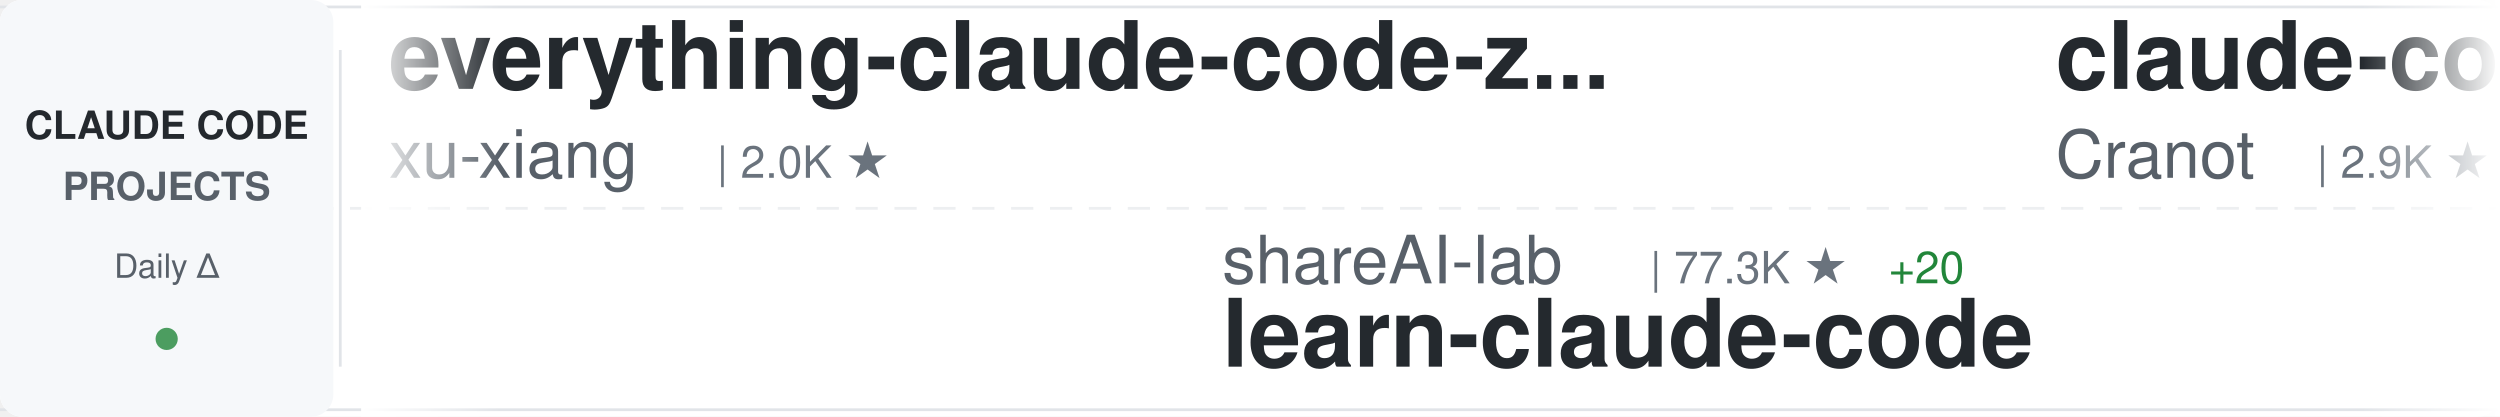
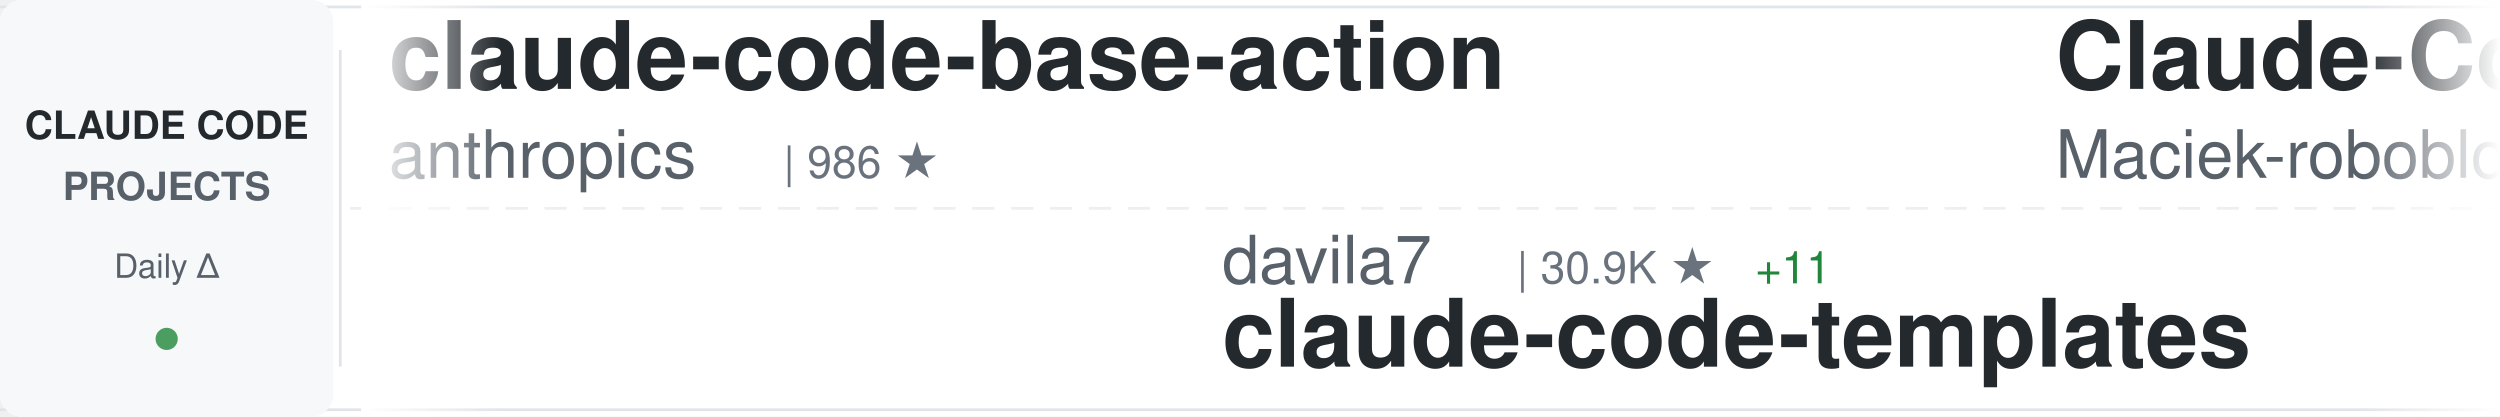
<svg xmlns="http://www.w3.org/2000/svg" width="900" height="150">
  <defs>
    <linearGradient id="awesomeLeftFade" x1="0%" y1="0%" x2="100%" y2="0%">
      <stop offset="0%" style="stop-color:#ffffff;stop-opacity:1" />
      <stop offset="100%" style="stop-color:#ffffff;stop-opacity:0" />
    </linearGradient>
    <linearGradient id="awesomeRightFade" x1="0%" y1="0%" x2="100%" y2="0%">
      <stop offset="0%" style="stop-color:#ffffff;stop-opacity:0" />
      <stop offset="100%" style="stop-color:#ffffff;stop-opacity:1" />
    </linearGradient>
  </defs>
  <rect width="900" height="150" fill="#ffffff" rx="8" />
  <rect x="0" y="2" width="900" height="1" fill="#e1e4e8" />
  <rect x="0" y="147" width="900" height="1" fill="#e1e4e8" />
  <line x1="0" y1="75" x2="900" y2="75" stroke="#e1e4e8" stroke-width="1" stroke-dasharray="8 6" opacity="0.6" />
  <rect x="0" y="0" width="120" height="150" fill="#f6f8fa" rx="8" />
  <text x="60" y="50" font-family="-apple-system, BlinkMacSystemFont, 'Segoe UI', Helvetica, Arial, sans-serif" font-size="14" font-weight="600" fill="#24292e" text-anchor="middle">CLAUDE CODE</text>
  <text x="60" y="72" font-family="-apple-system, BlinkMacSystemFont, 'Segoe UI', Helvetica, Arial, sans-serif" font-size="14" font-weight="600" fill="#586069" text-anchor="middle">PROJECTS</text>
  <text x="60" y="100" font-family="-apple-system, BlinkMacSystemFont, 'Segoe UI', Helvetica, Arial, sans-serif" font-size="12" font-weight="500" fill="#586069" text-anchor="middle">Daily Δ</text>
  <circle cx="60" cy="122" r="4" fill="#22863a" opacity="0.8" />
  <rect x="122" y="18" width="1" height="114" fill="#e1e4e8" />
  <clipPath id="awesomeTickerClip">
    <rect x="130" y="0" width="770" height="150" />
  </clipPath>
  <g clip-path="url(#awesomeTickerClip)">
    <g id="awesomeTickerItems">
      <animateTransform attributeName="transform" attributeType="XML" type="translate" from="0 0" to="-3000 0" dur="54s" repeatCount="indefinite" />
      <g transform="translate(0, 0)">
-         <text x="140" y="32" font-family="-apple-system, BlinkMacSystemFont, 'Segoe UI', Helvetica, Arial, sans-serif" font-size="34" font-weight="600" fill="#24292e">everything-claude-code-z...</text>
-         <text x="140" y="64" font-family="-apple-system, BlinkMacSystemFont, 'Segoe UI', Helvetica, Arial, sans-serif" font-size="24" font-weight="400" fill="#586069">xu-xiang</text>
-         <text x="258" y="64" font-family="-apple-system, BlinkMacSystemFont, 'Segoe UI', Helvetica, Arial, sans-serif" font-size="16" font-weight="500" fill="#6a737d">| 2.0K ★</text>
+         <text x="140" y="32" font-family="-apple-system, BlinkMacSystemFont, 'Segoe UI', Helvetica, Arial, sans-serif" font-size="34" font-weight="600" fill="#24292e">claude-code-base-action</text>
+         <text x="140" y="64" font-family="-apple-system, BlinkMacSystemFont, 'Segoe UI', Helvetica, Arial, sans-serif" font-size="24" font-weight="400" fill="#586069">anthropics</text>
+         <text x="282" y="64" font-family="-apple-system, BlinkMacSystemFont, 'Segoe UI', Helvetica, Arial, sans-serif" font-size="16" font-weight="500" fill="#6a737d">| 986 ★</text>
      </g>
      <g transform="translate(300, 0)">
-         <text x="140" y="102" font-family="-apple-system, BlinkMacSystemFont, 'Segoe UI', Helvetica, Arial, sans-serif" font-size="24" font-weight="400" fill="#586069">shareAI-lab</text>
-         <text x="294" y="102" font-family="-apple-system, BlinkMacSystemFont, 'Segoe UI', Helvetica, Arial, sans-serif" font-size="16" font-weight="500" fill="#6a737d">| 77.3K ★</text>
-         <text x="380" y="102" font-family="-apple-system, BlinkMacSystemFont, 'Segoe UI', Helvetica, Arial, sans-serif" font-size="16" font-weight="500" fill="#22863a"> +20</text>
-         <text x="140" y="132" font-family="-apple-system, BlinkMacSystemFont, 'Segoe UI', Helvetica, Arial, sans-serif" font-size="34" font-weight="600" fill="#24292e">learn-claude-code</text>
+         <text x="140" y="102" font-family="-apple-system, BlinkMacSystemFont, 'Segoe UI', Helvetica, Arial, sans-serif" font-size="24" font-weight="400" fill="#586069">davila7</text>
+         <text x="246" y="102" font-family="-apple-system, BlinkMacSystemFont, 'Segoe UI', Helvetica, Arial, sans-serif" font-size="16" font-weight="500" fill="#6a737d">| 30.9K ★</text>
+         <text x="332" y="102" font-family="-apple-system, BlinkMacSystemFont, 'Segoe UI', Helvetica, Arial, sans-serif" font-size="16" font-weight="500" fill="#22863a"> +11</text>
+         <text x="140" y="132" font-family="-apple-system, BlinkMacSystemFont, 'Segoe UI', Helvetica, Arial, sans-serif" font-size="34" font-weight="600" fill="#24292e">claude-code-templates</text>
      </g>
      <g transform="translate(600, 0)">
+         <text x="140" y="32" font-family="-apple-system, BlinkMacSystemFont, 'Segoe UI', Helvetica, Arial, sans-serif" font-size="34" font-weight="600" fill="#24292e">Claude-Code-Usage-Monito...</text>
+         <text x="140" y="64" font-family="-apple-system, BlinkMacSystemFont, 'Segoe UI', Helvetica, Arial, sans-serif" font-size="24" font-weight="400" fill="#586069">Maciek-roboblog</text>
+         <text x="342" y="64" font-family="-apple-system, BlinkMacSystemFont, 'Segoe UI', Helvetica, Arial, sans-serif" font-size="16" font-weight="500" fill="#6a737d">| 8.7K ★</text>
+       </g>
+       <g transform="translate(900, 0)">
+         <text x="140" y="102" font-family="-apple-system, BlinkMacSystemFont, 'Segoe UI', Helvetica, Arial, sans-serif" font-size="24" font-weight="400" fill="#586069">anthropics</text>
+         <text x="282" y="102" font-family="-apple-system, BlinkMacSystemFont, 'Segoe UI', Helvetica, Arial, sans-serif" font-size="16" font-weight="500" fill="#6a737d">| 6.3K ★</text>
+         <text x="359" y="102" font-family="-apple-system, BlinkMacSystemFont, 'Segoe UI', Helvetica, Arial, sans-serif" font-size="16" font-weight="500" fill="#22863a"> +2</text>
+         <text x="140" y="132" font-family="-apple-system, BlinkMacSystemFont, 'Segoe UI', Helvetica, Arial, sans-serif" font-size="34" font-weight="600" fill="#24292e">claude-code-security-rev...</text>
+       </g>
+       <g transform="translate(1200, 0)">
+         <text x="140" y="32" font-family="-apple-system, BlinkMacSystemFont, 'Segoe UI', Helvetica, Arial, sans-serif" font-size="34" font-weight="600" fill="#24292e">awesome-claude-code-plug...</text>
+         <text x="140" y="64" font-family="-apple-system, BlinkMacSystemFont, 'Segoe UI', Helvetica, Arial, sans-serif" font-size="24" font-weight="400" fill="#586069">ccplugins</text>
+         <text x="270" y="64" font-family="-apple-system, BlinkMacSystemFont, 'Segoe UI', Helvetica, Arial, sans-serif" font-size="16" font-weight="500" fill="#6a737d">| 948 ★</text>
+         <text x="338" y="64" font-family="-apple-system, BlinkMacSystemFont, 'Segoe UI', Helvetica, Arial, sans-serif" font-size="16" font-weight="500" fill="#22863a"> +1</text>
+       </g>
+       <g transform="translate(1500, 0)">
+         <text x="140" y="102" font-family="-apple-system, BlinkMacSystemFont, 'Segoe UI', Helvetica, Arial, sans-serif" font-size="24" font-weight="400" fill="#586069">oboard</text>
+         <text x="234" y="102" font-family="-apple-system, BlinkMacSystemFont, 'Segoe UI', Helvetica, Arial, sans-serif" font-size="16" font-weight="500" fill="#6a737d">| 3.3K ★</text>
+         <text x="140" y="132" font-family="-apple-system, BlinkMacSystemFont, 'Segoe UI', Helvetica, Arial, sans-serif" font-size="34" font-weight="600" fill="#24292e">claude-code-rev</text>
+       </g>
+       <g transform="translate(1800, 0)">
+         <text x="140" y="32" font-family="-apple-system, BlinkMacSystemFont, 'Segoe UI', Helvetica, Arial, sans-serif" font-size="34" font-weight="600" fill="#24292e">Claude-code</text>
+         <text x="140" y="64" font-family="-apple-system, BlinkMacSystemFont, 'Segoe UI', Helvetica, Arial, sans-serif" font-size="24" font-weight="400" fill="#586069">zstmfhy</text>
+         <text x="246" y="64" font-family="-apple-system, BlinkMacSystemFont, 'Segoe UI', Helvetica, Arial, sans-serif" font-size="16" font-weight="500" fill="#6a737d">| 189 ★</text>
+       </g>
+       <g transform="translate(2100, 0)">
+         <text x="140" y="102" font-family="-apple-system, BlinkMacSystemFont, 'Segoe UI', Helvetica, Arial, sans-serif" font-size="24" font-weight="400" fill="#586069">OneRedOak</text>
+         <text x="270" y="102" font-family="-apple-system, BlinkMacSystemFont, 'Segoe UI', Helvetica, Arial, sans-serif" font-size="16" font-weight="500" fill="#6a737d">| 3.9K ★</text>
+         <text x="347" y="102" font-family="-apple-system, BlinkMacSystemFont, 'Segoe UI', Helvetica, Arial, sans-serif" font-size="16" font-weight="500" fill="#cb2431"> -1</text>
+         <text x="140" y="132" font-family="-apple-system, BlinkMacSystemFont, 'Segoe UI', Helvetica, Arial, sans-serif" font-size="34" font-weight="600" fill="#24292e">claude-code-workflows</text>
+       </g>
+       <g transform="translate(2400, 0)">
        <text x="140" y="32" font-family="-apple-system, BlinkMacSystemFont, 'Segoe UI', Helvetica, Arial, sans-serif" font-size="34" font-weight="600" fill="#24292e">claude-code-guide</text>
        <text x="140" y="64" font-family="-apple-system, BlinkMacSystemFont, 'Segoe UI', Helvetica, Arial, sans-serif" font-size="24" font-weight="400" fill="#586069">Cranot</text>
        <text x="234" y="64" font-family="-apple-system, BlinkMacSystemFont, 'Segoe UI', Helvetica, Arial, sans-serif" font-size="16" font-weight="500" fill="#6a737d">| 2.9K ★</text>
-       </g>
-       <g transform="translate(900, 0)">
-         <text x="140" y="102" font-family="-apple-system, BlinkMacSystemFont, 'Segoe UI', Helvetica, Arial, sans-serif" font-size="24" font-weight="400" fill="#586069">OneRedOak</text>
-         <text x="270" y="102" font-family="-apple-system, BlinkMacSystemFont, 'Segoe UI', Helvetica, Arial, sans-serif" font-size="16" font-weight="500" fill="#6a737d">| 3.9K ★</text>
-         <text x="140" y="132" font-family="-apple-system, BlinkMacSystemFont, 'Segoe UI', Helvetica, Arial, sans-serif" font-size="34" font-weight="600" fill="#24292e">claude-code-workflows</text>
-       </g>
-       <g transform="translate(1200, 0)">
-         <text x="140" y="32" font-family="-apple-system, BlinkMacSystemFont, 'Segoe UI', Helvetica, Arial, sans-serif" font-size="34" font-weight="600" fill="#24292e">claude-code-source-build</text>
-         <text x="140" y="64" font-family="-apple-system, BlinkMacSystemFont, 'Segoe UI', Helvetica, Arial, sans-serif" font-size="24" font-weight="400" fill="#586069">andrew-kramer-inno</text>
-         <text x="378" y="64" font-family="-apple-system, BlinkMacSystemFont, 'Segoe UI', Helvetica, Arial, sans-serif" font-size="16" font-weight="500" fill="#6a737d">| 596 ★</text>
-       </g>
-       <g transform="translate(1500, 0)">
-         <text x="140" y="102" font-family="-apple-system, BlinkMacSystemFont, 'Segoe UI', Helvetica, Arial, sans-serif" font-size="24" font-weight="400" fill="#586069">fuergaosi233</text>
-         <text x="306" y="102" font-family="-apple-system, BlinkMacSystemFont, 'Segoe UI', Helvetica, Arial, sans-serif" font-size="16" font-weight="500" fill="#6a737d">| 2.8K ★</text>
-         <text x="140" y="132" font-family="-apple-system, BlinkMacSystemFont, 'Segoe UI', Helvetica, Arial, sans-serif" font-size="34" font-weight="600" fill="#24292e">claude-code-proxy</text>
-       </g>
-       <g transform="translate(1800, 0)">
-         <text x="140" y="32" font-family="-apple-system, BlinkMacSystemFont, 'Segoe UI', Helvetica, Arial, sans-serif" font-size="34" font-weight="600" fill="#24292e">claude-code-source</text>
-         <text x="140" y="64" font-family="-apple-system, BlinkMacSystemFont, 'Segoe UI', Helvetica, Arial, sans-serif" font-size="24" font-weight="400" fill="#586069">AprilNEA</text>
-         <text x="258" y="64" font-family="-apple-system, BlinkMacSystemFont, 'Segoe UI', Helvetica, Arial, sans-serif" font-size="16" font-weight="500" fill="#6a737d">| 391 ★</text>
-       </g>
-       <g transform="translate(2100, 0)">
-         <text x="140" y="102" font-family="-apple-system, BlinkMacSystemFont, 'Segoe UI', Helvetica, Arial, sans-serif" font-size="24" font-weight="400" fill="#586069">musistudio</text>
-         <text x="282" y="102" font-family="-apple-system, BlinkMacSystemFont, 'Segoe UI', Helvetica, Arial, sans-serif" font-size="16" font-weight="500" fill="#6a737d">| 37.3K ★</text>
-         <text x="368" y="102" font-family="-apple-system, BlinkMacSystemFont, 'Segoe UI', Helvetica, Arial, sans-serif" font-size="16" font-weight="500" fill="#22863a"> +4</text>
-         <text x="140" y="132" font-family="-apple-system, BlinkMacSystemFont, 'Segoe UI', Helvetica, Arial, sans-serif" font-size="34" font-weight="600" fill="#24292e">claude-code-router</text>
-       </g>
-       <g transform="translate(2400, 0)">
-         <text x="140" y="32" font-family="-apple-system, BlinkMacSystemFont, 'Segoe UI', Helvetica, Arial, sans-serif" font-size="34" font-weight="600" fill="#24292e">claude-code-hub</text>
-         <text x="140" y="64" font-family="-apple-system, BlinkMacSystemFont, 'Segoe UI', Helvetica, Arial, sans-serif" font-size="24" font-weight="400" fill="#586069">ding113</text>
-         <text x="246" y="64" font-family="-apple-system, BlinkMacSystemFont, 'Segoe UI', Helvetica, Arial, sans-serif" font-size="16" font-weight="500" fill="#6a737d">| 3.4K ★</text>
-         <text x="323" y="64" font-family="-apple-system, BlinkMacSystemFont, 'Segoe UI', Helvetica, Arial, sans-serif" font-size="16" font-weight="500" fill="#22863a"> +1</text>
+         <text x="311" y="64" font-family="-apple-system, BlinkMacSystemFont, 'Segoe UI', Helvetica, Arial, sans-serif" font-size="16" font-weight="500" fill="#cb2431"> -2</text>
      </g>
      <g transform="translate(2700, 0)">
-         <text x="140" y="102" font-family="-apple-system, BlinkMacSystemFont, 'Segoe UI', Helvetica, Arial, sans-serif" font-size="24" font-weight="400" fill="#586069">AICoderTudou</text>
-         <text x="306" y="102" font-family="-apple-system, BlinkMacSystemFont, 'Segoe UI', Helvetica, Arial, sans-serif" font-size="16" font-weight="500" fill="#6a737d">| 494 ★</text>
-         <text x="140" y="132" font-family="-apple-system, BlinkMacSystemFont, 'Segoe UI', Helvetica, Arial, sans-serif" font-size="34" font-weight="600" fill="#24292e">claude-code-tudou</text>
+         <text x="140" y="102" font-family="-apple-system, BlinkMacSystemFont, 'Segoe UI', Helvetica, Arial, sans-serif" font-size="24" font-weight="400" fill="#586069">ghuntley</text>
+         <text x="258" y="102" font-family="-apple-system, BlinkMacSystemFont, 'Segoe UI', Helvetica, Arial, sans-serif" font-size="16" font-weight="500" fill="#6a737d">| 992 ★</text>
+         <text x="140" y="132" font-family="-apple-system, BlinkMacSystemFont, 'Segoe UI', Helvetica, Arial, sans-serif" font-size="34" font-weight="600" fill="#24292e">claude-code-source-code-...</text>
      </g>
      <g transform="translate(3000, 0)">
-         <text x="140" y="32" font-family="-apple-system, BlinkMacSystemFont, 'Segoe UI', Helvetica, Arial, sans-serif" font-size="34" font-weight="600" fill="#24292e">everything-claude-code-z...</text>
-         <text x="140" y="64" font-family="-apple-system, BlinkMacSystemFont, 'Segoe UI', Helvetica, Arial, sans-serif" font-size="24" font-weight="400" fill="#586069">xu-xiang</text>
-         <text x="258" y="64" font-family="-apple-system, BlinkMacSystemFont, 'Segoe UI', Helvetica, Arial, sans-serif" font-size="16" font-weight="500" fill="#6a737d">| 2.0K ★</text>
+         <text x="140" y="32" font-family="-apple-system, BlinkMacSystemFont, 'Segoe UI', Helvetica, Arial, sans-serif" font-size="34" font-weight="600" fill="#24292e">claude-code-base-action</text>
+         <text x="140" y="64" font-family="-apple-system, BlinkMacSystemFont, 'Segoe UI', Helvetica, Arial, sans-serif" font-size="24" font-weight="400" fill="#586069">anthropics</text>
+         <text x="282" y="64" font-family="-apple-system, BlinkMacSystemFont, 'Segoe UI', Helvetica, Arial, sans-serif" font-size="16" font-weight="500" fill="#6a737d">| 986 ★</text>
      </g>
      <g transform="translate(3300, 0)">
-         <text x="140" y="102" font-family="-apple-system, BlinkMacSystemFont, 'Segoe UI', Helvetica, Arial, sans-serif" font-size="24" font-weight="400" fill="#586069">shareAI-lab</text>
-         <text x="294" y="102" font-family="-apple-system, BlinkMacSystemFont, 'Segoe UI', Helvetica, Arial, sans-serif" font-size="16" font-weight="500" fill="#6a737d">| 77.3K ★</text>
-         <text x="380" y="102" font-family="-apple-system, BlinkMacSystemFont, 'Segoe UI', Helvetica, Arial, sans-serif" font-size="16" font-weight="500" fill="#22863a"> +20</text>
-         <text x="140" y="132" font-family="-apple-system, BlinkMacSystemFont, 'Segoe UI', Helvetica, Arial, sans-serif" font-size="34" font-weight="600" fill="#24292e">learn-claude-code</text>
+         <text x="140" y="102" font-family="-apple-system, BlinkMacSystemFont, 'Segoe UI', Helvetica, Arial, sans-serif" font-size="24" font-weight="400" fill="#586069">davila7</text>
+         <text x="246" y="102" font-family="-apple-system, BlinkMacSystemFont, 'Segoe UI', Helvetica, Arial, sans-serif" font-size="16" font-weight="500" fill="#6a737d">| 30.9K ★</text>
+         <text x="332" y="102" font-family="-apple-system, BlinkMacSystemFont, 'Segoe UI', Helvetica, Arial, sans-serif" font-size="16" font-weight="500" fill="#22863a"> +11</text>
+         <text x="140" y="132" font-family="-apple-system, BlinkMacSystemFont, 'Segoe UI', Helvetica, Arial, sans-serif" font-size="34" font-weight="600" fill="#24292e">claude-code-templates</text>
      </g>
      <g transform="translate(3600, 0)">
-         <text x="140" y="32" font-family="-apple-system, BlinkMacSystemFont, 'Segoe UI', Helvetica, Arial, sans-serif" font-size="34" font-weight="600" fill="#24292e">claude-code-guide</text>
-         <text x="140" y="64" font-family="-apple-system, BlinkMacSystemFont, 'Segoe UI', Helvetica, Arial, sans-serif" font-size="24" font-weight="400" fill="#586069">Cranot</text>
-         <text x="234" y="64" font-family="-apple-system, BlinkMacSystemFont, 'Segoe UI', Helvetica, Arial, sans-serif" font-size="16" font-weight="500" fill="#6a737d">| 2.9K ★</text>
+         <text x="140" y="32" font-family="-apple-system, BlinkMacSystemFont, 'Segoe UI', Helvetica, Arial, sans-serif" font-size="34" font-weight="600" fill="#24292e">Claude-Code-Usage-Monito...</text>
+         <text x="140" y="64" font-family="-apple-system, BlinkMacSystemFont, 'Segoe UI', Helvetica, Arial, sans-serif" font-size="24" font-weight="400" fill="#586069">Maciek-roboblog</text>
+         <text x="342" y="64" font-family="-apple-system, BlinkMacSystemFont, 'Segoe UI', Helvetica, Arial, sans-serif" font-size="16" font-weight="500" fill="#6a737d">| 8.7K ★</text>
      </g>
      <g transform="translate(3900, 0)">
-         <text x="140" y="102" font-family="-apple-system, BlinkMacSystemFont, 'Segoe UI', Helvetica, Arial, sans-serif" font-size="24" font-weight="400" fill="#586069">OneRedOak</text>
-         <text x="270" y="102" font-family="-apple-system, BlinkMacSystemFont, 'Segoe UI', Helvetica, Arial, sans-serif" font-size="16" font-weight="500" fill="#6a737d">| 3.9K ★</text>
-         <text x="140" y="132" font-family="-apple-system, BlinkMacSystemFont, 'Segoe UI', Helvetica, Arial, sans-serif" font-size="34" font-weight="600" fill="#24292e">claude-code-workflows</text>
+         <text x="140" y="102" font-family="-apple-system, BlinkMacSystemFont, 'Segoe UI', Helvetica, Arial, sans-serif" font-size="24" font-weight="400" fill="#586069">anthropics</text>
+         <text x="282" y="102" font-family="-apple-system, BlinkMacSystemFont, 'Segoe UI', Helvetica, Arial, sans-serif" font-size="16" font-weight="500" fill="#6a737d">| 6.3K ★</text>
+         <text x="359" y="102" font-family="-apple-system, BlinkMacSystemFont, 'Segoe UI', Helvetica, Arial, sans-serif" font-size="16" font-weight="500" fill="#22863a"> +2</text>
+         <text x="140" y="132" font-family="-apple-system, BlinkMacSystemFont, 'Segoe UI', Helvetica, Arial, sans-serif" font-size="34" font-weight="600" fill="#24292e">claude-code-security-rev...</text>
      </g>
    </g>
  </g>
  <rect x="130" y="0" width="50" height="150" fill="url(#awesomeLeftFade)" />
  <rect x="850" y="0" width="50" height="150" fill="url(#awesomeRightFade)" />
</svg>
